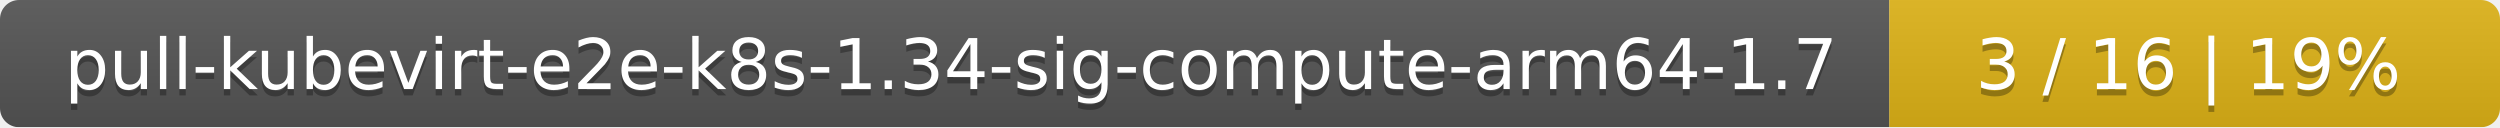
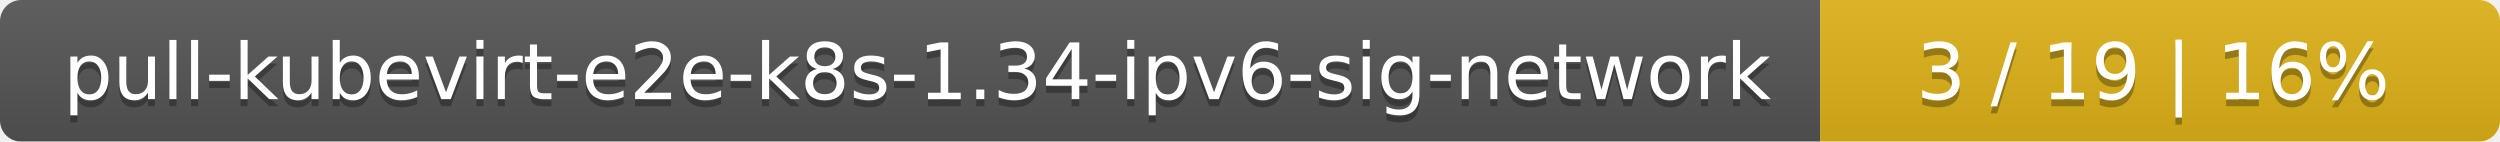
- <svg xmlns="http://www.w3.org/2000/svg" width="393" height="20">
+ <svg xmlns="http://www.w3.org/2000/svg" width="353" height="20">
  <linearGradient id="smooth" x2="0" y2="100%">
    <stop offset="0" stop-color="#bbb" stop-opacity=".1" />
    <stop offset="1" stop-opacity=".1" />
  </linearGradient>
  <mask id="round">
-     <rect width="393" height="20" rx="3" fill="#fff" />
+     <rect width="353" height="20" rx="3" fill="#fff" />
  </mask>
  <g mask="url(#round)">
-     <rect width="297" height="20" fill="#555" />
-     <rect x="297" width="96" height="20" fill="#dfb317" />
-     <rect width="393" height="20" fill="url(#smooth)" />
+     <rect width="257" height="20" fill="#555" />
+     <rect x="257" width="96" height="20" fill="#dfb317" />
+     <rect width="353" height="20" fill="url(#smooth)" />
  </g>
  <g fill="#fff" text-anchor="middle" font-family="DejaVu Sans,Verdana,Geneva,sans-serif" font-size="11">
-     <text x="149.5" y="15" fill="#010101" fill-opacity=".3">pull-kubevirt-e2e-k8s-1.34-sig-compute-arm64-1.7</text>
-     <text x="149.5" y="14">pull-kubevirt-e2e-k8s-1.34-sig-compute-arm64-1.7</text>
-     <text x="344" y="15" fill="#010101" fill-opacity=".3">3 / 16    |    19%</text>
-     <text x="344" y="14">3 / 16    |    19%</text>
+     <text x="129.5" y="15" fill="#010101" fill-opacity=".3">pull-kubevirt-e2e-k8s-1.34-ipv6-sig-network</text>
+     <text x="129.5" y="14">pull-kubevirt-e2e-k8s-1.34-ipv6-sig-network</text>
+     <text x="304" y="15" fill="#010101" fill-opacity=".3">3 / 19    |    16%</text>
+     <text x="304" y="14">3 / 19    |    16%</text>
  </g>
</svg>
